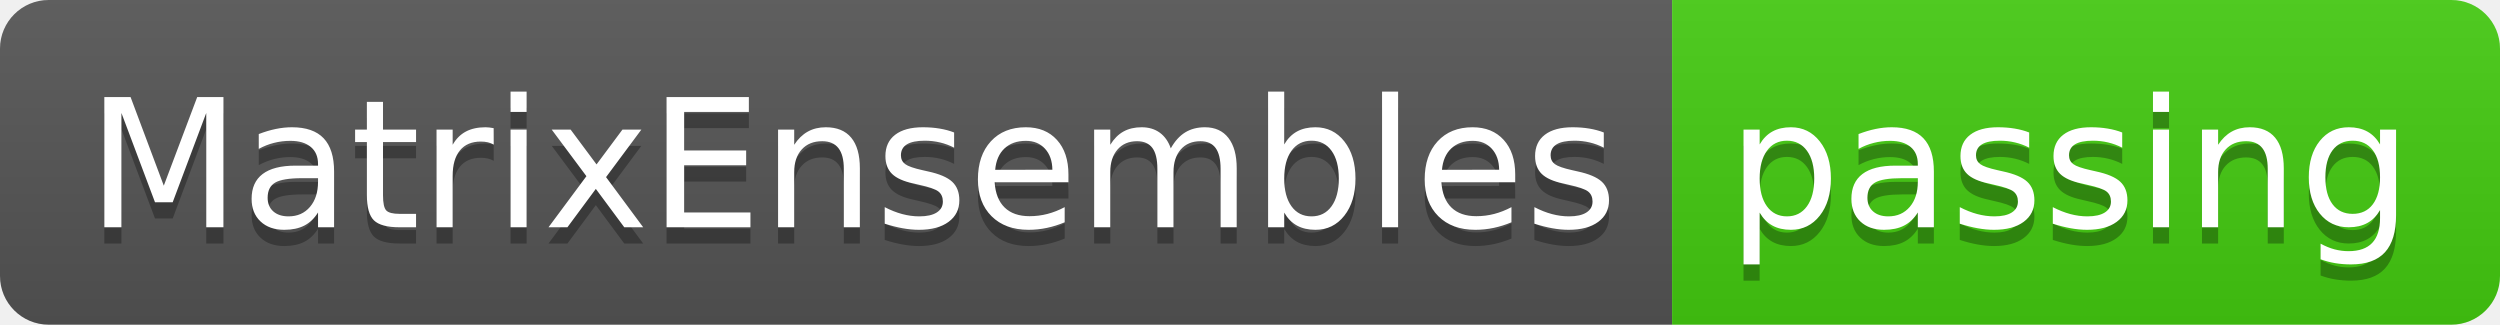
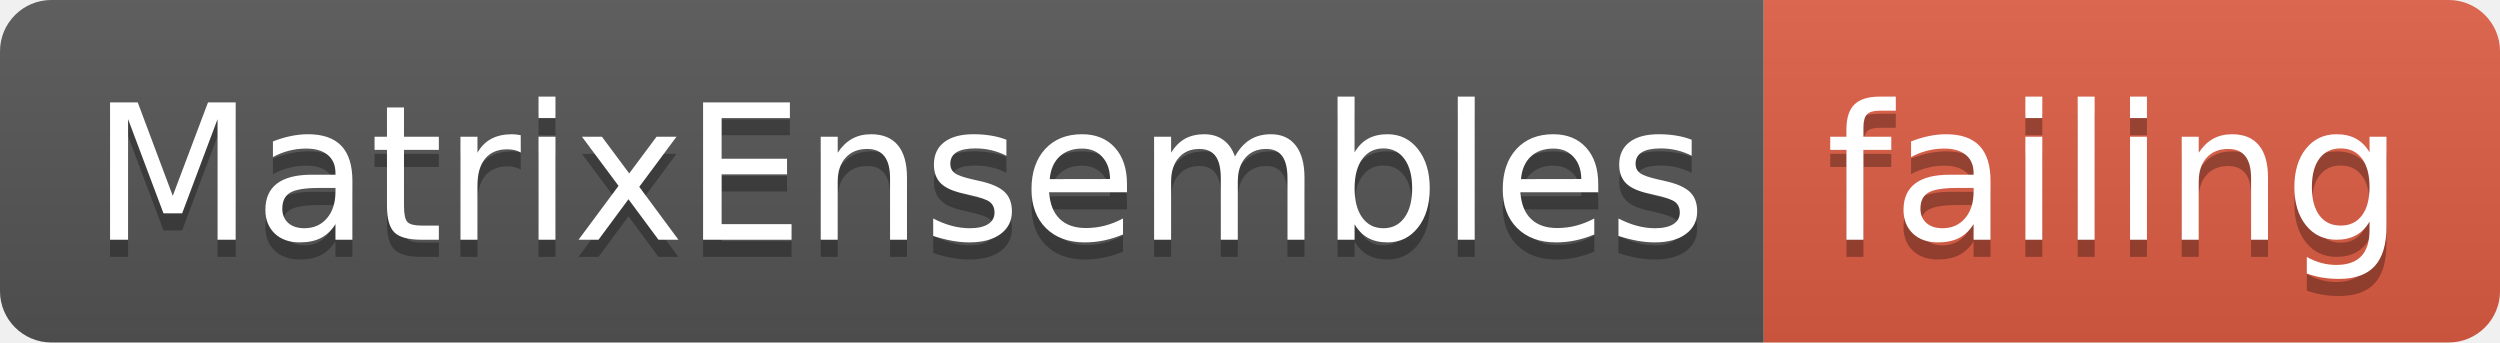
- <svg xmlns="http://www.w3.org/2000/svg" width="154" height="20">
+ <svg xmlns="http://www.w3.org/2000/svg" width="146" height="20">
  <linearGradient id="smooth" x2="0" y2="100%">
    <stop offset="0" stop-color="#bbb" stop-opacity=".1" />
    <stop offset="1" stop-opacity=".1" />
  </linearGradient>
  <clipPath id="round">
-     <rect width="154" height="20" rx="3" fill="#fff" />
+     <rect width="146" height="20" rx="3" fill="#fff" />
  </clipPath>
  <g clip-path="url(#round)">
    <rect width="103" height="20" fill="#555" />
-     <rect x="103" width="51" height="20" fill="#4c1" />
-     <rect width="154" height="20" fill="url(#smooth)" />
+     <rect x="103" width="43" height="20" fill="#e05d44" />
+     <rect width="146" height="20" fill="url(#smooth)" />
  </g>
  <g fill="#fff" text-anchor="middle" font-family="DejaVu Sans,Verdana,Geneva,sans-serif" font-size="110">
    <text x="525" y="150" fill="#010101" fill-opacity=".3" transform="scale(0.1)" textLength="930" lengthAdjust="spacing">MatrixEnsembles</text>
    <text x="525" y="140" transform="scale(0.1)" textLength="930" lengthAdjust="spacing">MatrixEnsembles</text>
-     <text x="1275" y="150" fill="#010101" fill-opacity=".3" transform="scale(0.1)" textLength="410" lengthAdjust="spacing">passing</text>
-     <text x="1275" y="140" transform="scale(0.1)" textLength="410" lengthAdjust="spacing">passing</text>
+     <text x="1235" y="150" fill="#010101" fill-opacity=".3" transform="scale(0.1)" textLength="330" lengthAdjust="spacing">failing</text>
+     <text x="1235" y="140" transform="scale(0.1)" textLength="330" lengthAdjust="spacing">failing</text>
  </g>
</svg>
